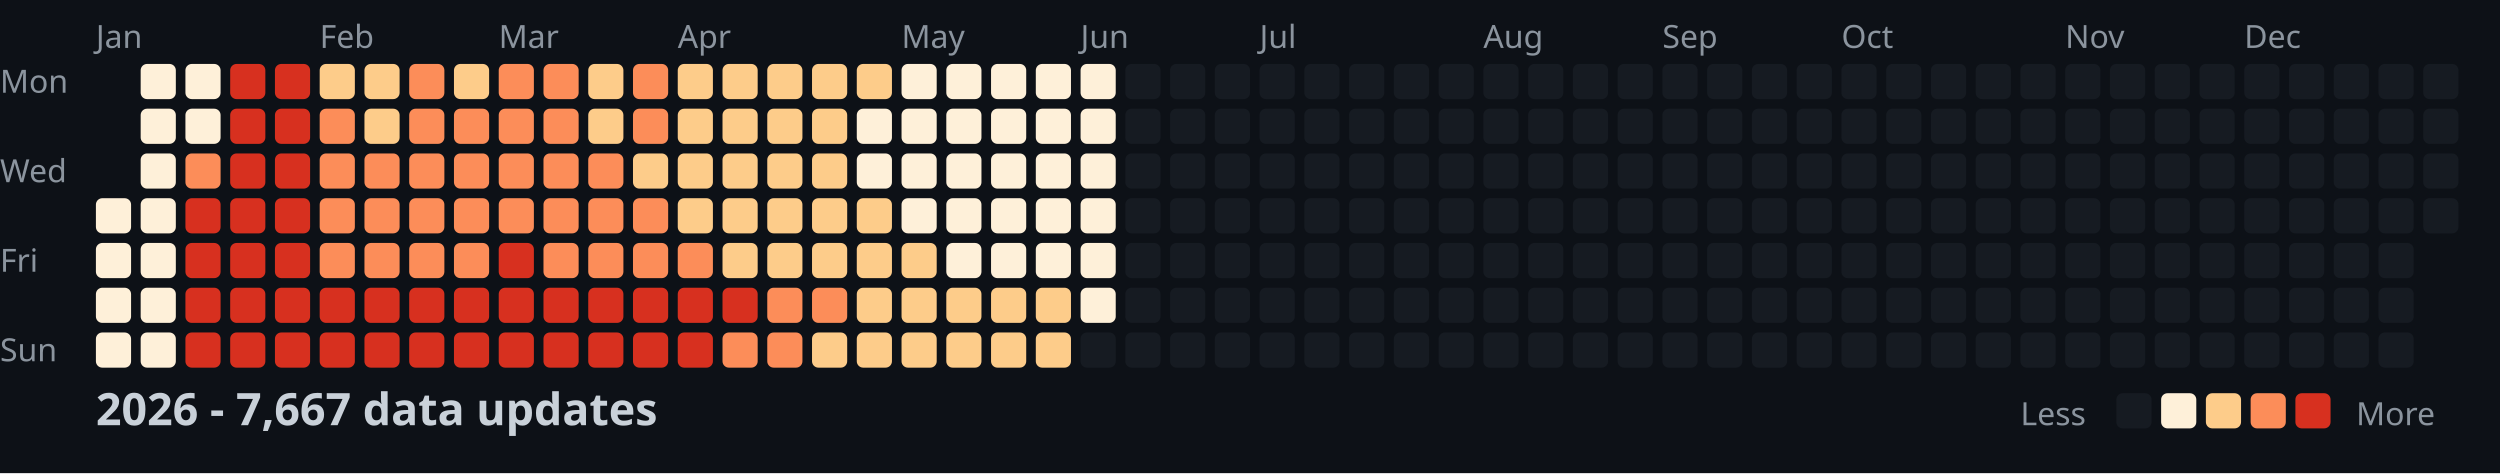
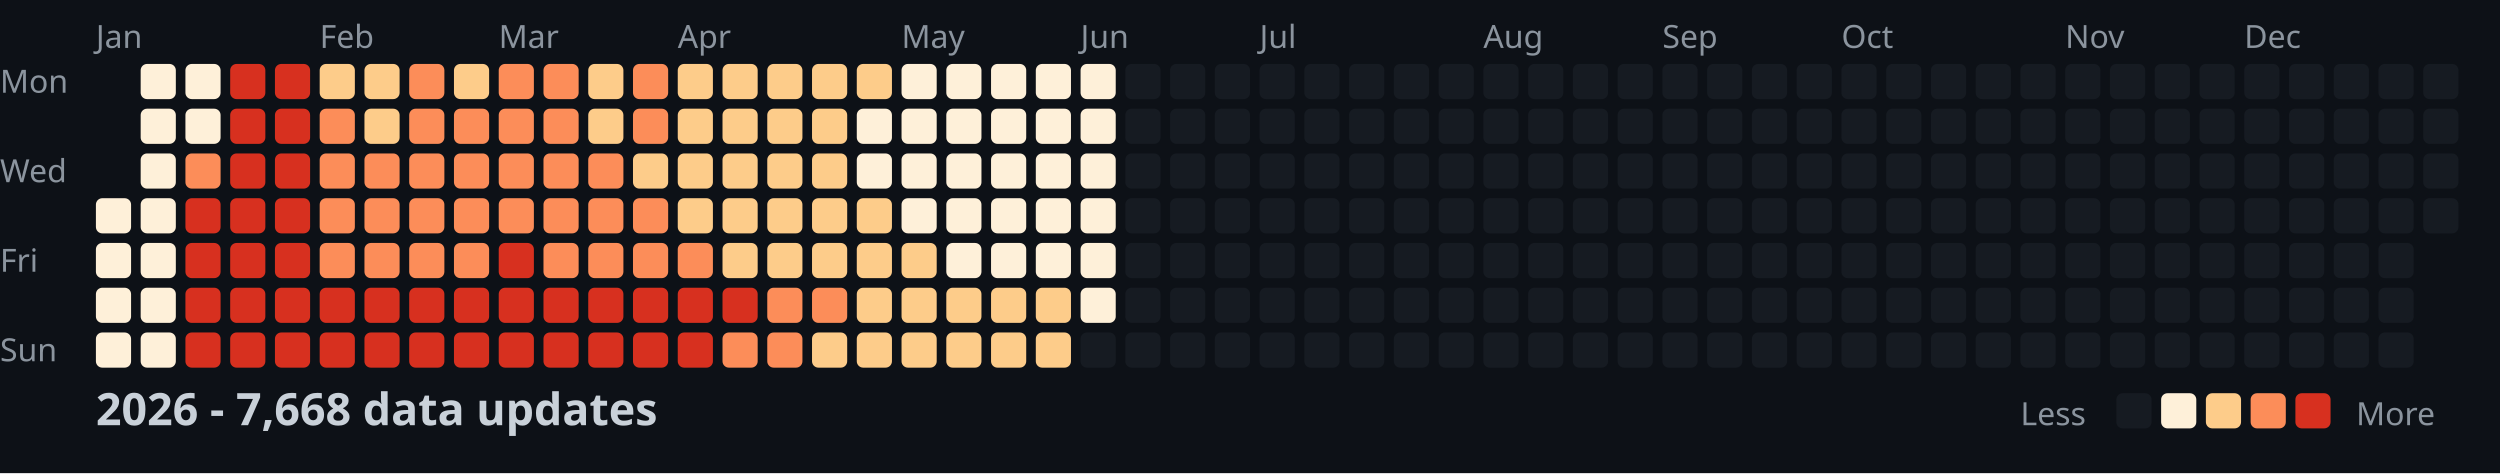
<svg xmlns="http://www.w3.org/2000/svg" width="782" height="148">
  <style>
    .month { font: 10px sans-serif; fill: #8b949e; }
    .day { font: 10px sans-serif; fill: #8b949e; }
    .title { font: bold 14px sans-serif; fill: #c9d1d9; }
    .legend { font: 10px sans-serif; fill: #8b949e; }
  </style>
  <rect width="100%" height="100%" fill="#0d1117" />
  <text x="0" y="29" class="day">Mon</text>
  <text x="0" y="57" class="day">Wed</text>
  <text x="0" y="85" class="day">Fri</text>
  <text x="0" y="113" class="day">Sun</text>
  <text x="30" y="15" class="month">Jan</text>
  <text x="100" y="15" class="month">Feb</text>
  <text x="156" y="15" class="month">Mar</text>
  <text x="212" y="15" class="month">Apr</text>
  <text x="282" y="15" class="month">May</text>
  <text x="338" y="15" class="month">Jun</text>
  <text x="394" y="15" class="month">Jul</text>
  <text x="464" y="15" class="month">Aug</text>
  <text x="520" y="15" class="month">Sep</text>
  <text x="576" y="15" class="month">Oct</text>
  <text x="646" y="15" class="month">Nov</text>
  <text x="702" y="15" class="month">Dec</text>
  <rect x="30" y="62" width="11" height="11" fill="#fef0d9" rx="2" />
  <rect x="30" y="76" width="11" height="11" fill="#fef0d9" rx="2" />
  <rect x="30" y="90" width="11" height="11" fill="#fef0d9" rx="2" />
  <rect x="30" y="104" width="11" height="11" fill="#fef0d9" rx="2" />
  <rect x="44" y="20" width="11" height="11" fill="#fef0d9" rx="2" />
  <rect x="44" y="34" width="11" height="11" fill="#fef0d9" rx="2" />
  <rect x="44" y="48" width="11" height="11" fill="#fef0d9" rx="2" />
  <rect x="44" y="62" width="11" height="11" fill="#fef0d9" rx="2" />
  <rect x="44" y="76" width="11" height="11" fill="#fef0d9" rx="2" />
  <rect x="44" y="90" width="11" height="11" fill="#fef0d9" rx="2" />
  <rect x="44" y="104" width="11" height="11" fill="#fef0d9" rx="2" />
  <rect x="58" y="20" width="11" height="11" fill="#fef0d9" rx="2" />
  <rect x="58" y="34" width="11" height="11" fill="#fef0d9" rx="2" />
  <rect x="58" y="48" width="11" height="11" fill="#fc8d59" rx="2" />
  <rect x="58" y="62" width="11" height="11" fill="#d7301f" rx="2" />
  <rect x="58" y="76" width="11" height="11" fill="#d7301f" rx="2" />
  <rect x="58" y="90" width="11" height="11" fill="#d7301f" rx="2" />
  <rect x="58" y="104" width="11" height="11" fill="#d7301f" rx="2" />
  <rect x="72" y="20" width="11" height="11" fill="#d7301f" rx="2" />
  <rect x="72" y="34" width="11" height="11" fill="#d7301f" rx="2" />
  <rect x="72" y="48" width="11" height="11" fill="#d7301f" rx="2" />
  <rect x="72" y="62" width="11" height="11" fill="#d7301f" rx="2" />
  <rect x="72" y="76" width="11" height="11" fill="#d7301f" rx="2" />
  <rect x="72" y="90" width="11" height="11" fill="#d7301f" rx="2" />
  <rect x="72" y="104" width="11" height="11" fill="#d7301f" rx="2" />
  <rect x="86" y="20" width="11" height="11" fill="#d7301f" rx="2" />
  <rect x="86" y="34" width="11" height="11" fill="#d7301f" rx="2" />
  <rect x="86" y="48" width="11" height="11" fill="#d7301f" rx="2" />
  <rect x="86" y="62" width="11" height="11" fill="#d7301f" rx="2" />
  <rect x="86" y="76" width="11" height="11" fill="#d7301f" rx="2" />
  <rect x="86" y="90" width="11" height="11" fill="#d7301f" rx="2" />
  <rect x="86" y="104" width="11" height="11" fill="#d7301f" rx="2" />
  <rect x="100" y="20" width="11" height="11" fill="#fdcc8a" rx="2" />
  <rect x="100" y="34" width="11" height="11" fill="#fc8d59" rx="2" />
  <rect x="100" y="48" width="11" height="11" fill="#fc8d59" rx="2" />
  <rect x="100" y="62" width="11" height="11" fill="#fc8d59" rx="2" />
  <rect x="100" y="76" width="11" height="11" fill="#fc8d59" rx="2" />
  <rect x="100" y="90" width="11" height="11" fill="#d7301f" rx="2" />
  <rect x="100" y="104" width="11" height="11" fill="#d7301f" rx="2" />
  <rect x="114" y="20" width="11" height="11" fill="#fdcc8a" rx="2" />
  <rect x="114" y="34" width="11" height="11" fill="#fdcc8a" rx="2" />
  <rect x="114" y="48" width="11" height="11" fill="#fc8d59" rx="2" />
  <rect x="114" y="62" width="11" height="11" fill="#fc8d59" rx="2" />
  <rect x="114" y="76" width="11" height="11" fill="#fc8d59" rx="2" />
  <rect x="114" y="90" width="11" height="11" fill="#d7301f" rx="2" />
  <rect x="114" y="104" width="11" height="11" fill="#d7301f" rx="2" />
  <rect x="128" y="20" width="11" height="11" fill="#fc8d59" rx="2" />
  <rect x="128" y="34" width="11" height="11" fill="#fc8d59" rx="2" />
  <rect x="128" y="48" width="11" height="11" fill="#fc8d59" rx="2" />
  <rect x="128" y="62" width="11" height="11" fill="#fc8d59" rx="2" />
  <rect x="128" y="76" width="11" height="11" fill="#fc8d59" rx="2" />
  <rect x="128" y="90" width="11" height="11" fill="#d7301f" rx="2" />
  <rect x="128" y="104" width="11" height="11" fill="#d7301f" rx="2" />
  <rect x="142" y="20" width="11" height="11" fill="#fdcc8a" rx="2" />
  <rect x="142" y="34" width="11" height="11" fill="#fc8d59" rx="2" />
  <rect x="142" y="48" width="11" height="11" fill="#fc8d59" rx="2" />
  <rect x="142" y="62" width="11" height="11" fill="#fc8d59" rx="2" />
  <rect x="142" y="76" width="11" height="11" fill="#fc8d59" rx="2" />
  <rect x="142" y="90" width="11" height="11" fill="#d7301f" rx="2" />
  <rect x="142" y="104" width="11" height="11" fill="#d7301f" rx="2" />
  <rect x="156" y="20" width="11" height="11" fill="#fc8d59" rx="2" />
  <rect x="156" y="34" width="11" height="11" fill="#fc8d59" rx="2" />
  <rect x="156" y="48" width="11" height="11" fill="#fc8d59" rx="2" />
  <rect x="156" y="62" width="11" height="11" fill="#fc8d59" rx="2" />
  <rect x="156" y="76" width="11" height="11" fill="#d7301f" rx="2" />
  <rect x="156" y="90" width="11" height="11" fill="#d7301f" rx="2" />
  <rect x="156" y="104" width="11" height="11" fill="#d7301f" rx="2" />
  <rect x="170" y="20" width="11" height="11" fill="#fc8d59" rx="2" />
  <rect x="170" y="34" width="11" height="11" fill="#fc8d59" rx="2" />
  <rect x="170" y="48" width="11" height="11" fill="#fc8d59" rx="2" />
  <rect x="170" y="62" width="11" height="11" fill="#fc8d59" rx="2" />
  <rect x="170" y="76" width="11" height="11" fill="#fc8d59" rx="2" />
  <rect x="170" y="90" width="11" height="11" fill="#d7301f" rx="2" />
  <rect x="170" y="104" width="11" height="11" fill="#d7301f" rx="2" />
  <rect x="184" y="20" width="11" height="11" fill="#fdcc8a" rx="2" />
  <rect x="184" y="34" width="11" height="11" fill="#fdcc8a" rx="2" />
  <rect x="184" y="48" width="11" height="11" fill="#fc8d59" rx="2" />
  <rect x="184" y="62" width="11" height="11" fill="#fc8d59" rx="2" />
  <rect x="184" y="76" width="11" height="11" fill="#fc8d59" rx="2" />
  <rect x="184" y="90" width="11" height="11" fill="#d7301f" rx="2" />
  <rect x="184" y="104" width="11" height="11" fill="#d7301f" rx="2" />
  <rect x="198" y="20" width="11" height="11" fill="#fc8d59" rx="2" />
  <rect x="198" y="34" width="11" height="11" fill="#fc8d59" rx="2" />
  <rect x="198" y="48" width="11" height="11" fill="#fdcc8a" rx="2" />
  <rect x="198" y="62" width="11" height="11" fill="#fc8d59" rx="2" />
  <rect x="198" y="76" width="11" height="11" fill="#fc8d59" rx="2" />
  <rect x="198" y="90" width="11" height="11" fill="#d7301f" rx="2" />
  <rect x="198" y="104" width="11" height="11" fill="#d7301f" rx="2" />
  <rect x="212" y="20" width="11" height="11" fill="#fdcc8a" rx="2" />
  <rect x="212" y="34" width="11" height="11" fill="#fdcc8a" rx="2" />
  <rect x="212" y="48" width="11" height="11" fill="#fdcc8a" rx="2" />
  <rect x="212" y="62" width="11" height="11" fill="#fdcc8a" rx="2" />
  <rect x="212" y="76" width="11" height="11" fill="#fc8d59" rx="2" />
  <rect x="212" y="90" width="11" height="11" fill="#d7301f" rx="2" />
  <rect x="212" y="104" width="11" height="11" fill="#d7301f" rx="2" />
  <rect x="226" y="20" width="11" height="11" fill="#fdcc8a" rx="2" />
  <rect x="226" y="34" width="11" height="11" fill="#fdcc8a" rx="2" />
  <rect x="226" y="48" width="11" height="11" fill="#fdcc8a" rx="2" />
  <rect x="226" y="62" width="11" height="11" fill="#fdcc8a" rx="2" />
  <rect x="226" y="76" width="11" height="11" fill="#fdcc8a" rx="2" />
  <rect x="226" y="90" width="11" height="11" fill="#d7301f" rx="2" />
  <rect x="226" y="104" width="11" height="11" fill="#fc8d59" rx="2" />
  <rect x="240" y="20" width="11" height="11" fill="#fdcc8a" rx="2" />
  <rect x="240" y="34" width="11" height="11" fill="#fdcc8a" rx="2" />
  <rect x="240" y="48" width="11" height="11" fill="#fdcc8a" rx="2" />
  <rect x="240" y="62" width="11" height="11" fill="#fdcc8a" rx="2" />
  <rect x="240" y="76" width="11" height="11" fill="#fdcc8a" rx="2" />
  <rect x="240" y="90" width="11" height="11" fill="#fc8d59" rx="2" />
  <rect x="240" y="104" width="11" height="11" fill="#fc8d59" rx="2" />
  <rect x="254" y="20" width="11" height="11" fill="#fdcc8a" rx="2" />
  <rect x="254" y="34" width="11" height="11" fill="#fdcc8a" rx="2" />
  <rect x="254" y="48" width="11" height="11" fill="#fdcc8a" rx="2" />
  <rect x="254" y="62" width="11" height="11" fill="#fdcc8a" rx="2" />
  <rect x="254" y="76" width="11" height="11" fill="#fdcc8a" rx="2" />
  <rect x="254" y="90" width="11" height="11" fill="#fc8d59" rx="2" />
  <rect x="254" y="104" width="11" height="11" fill="#fdcc8a" rx="2" />
  <rect x="268" y="20" width="11" height="11" fill="#fdcc8a" rx="2" />
  <rect x="268" y="34" width="11" height="11" fill="#fef0d9" rx="2" />
  <rect x="268" y="48" width="11" height="11" fill="#fef0d9" rx="2" />
  <rect x="268" y="62" width="11" height="11" fill="#fdcc8a" rx="2" />
  <rect x="268" y="76" width="11" height="11" fill="#fdcc8a" rx="2" />
  <rect x="268" y="90" width="11" height="11" fill="#fdcc8a" rx="2" />
  <rect x="268" y="104" width="11" height="11" fill="#fdcc8a" rx="2" />
  <rect x="282" y="20" width="11" height="11" fill="#fef0d9" rx="2" />
  <rect x="282" y="34" width="11" height="11" fill="#fef0d9" rx="2" />
  <rect x="282" y="48" width="11" height="11" fill="#fef0d9" rx="2" />
  <rect x="282" y="62" width="11" height="11" fill="#fef0d9" rx="2" />
  <rect x="282" y="76" width="11" height="11" fill="#fdcc8a" rx="2" />
  <rect x="282" y="90" width="11" height="11" fill="#fdcc8a" rx="2" />
  <rect x="282" y="104" width="11" height="11" fill="#fdcc8a" rx="2" />
  <rect x="296" y="20" width="11" height="11" fill="#fef0d9" rx="2" />
  <rect x="296" y="34" width="11" height="11" fill="#fef0d9" rx="2" />
  <rect x="296" y="48" width="11" height="11" fill="#fef0d9" rx="2" />
  <rect x="296" y="62" width="11" height="11" fill="#fef0d9" rx="2" />
  <rect x="296" y="76" width="11" height="11" fill="#fef0d9" rx="2" />
  <rect x="296" y="90" width="11" height="11" fill="#fdcc8a" rx="2" />
  <rect x="296" y="104" width="11" height="11" fill="#fdcc8a" rx="2" />
  <rect x="310" y="20" width="11" height="11" fill="#fef0d9" rx="2" />
  <rect x="310" y="34" width="11" height="11" fill="#fef0d9" rx="2" />
  <rect x="310" y="48" width="11" height="11" fill="#fef0d9" rx="2" />
  <rect x="310" y="62" width="11" height="11" fill="#fef0d9" rx="2" />
  <rect x="310" y="76" width="11" height="11" fill="#fef0d9" rx="2" />
  <rect x="310" y="90" width="11" height="11" fill="#fdcc8a" rx="2" />
  <rect x="310" y="104" width="11" height="11" fill="#fdcc8a" rx="2" />
  <rect x="324" y="20" width="11" height="11" fill="#fef0d9" rx="2" />
  <rect x="324" y="34" width="11" height="11" fill="#fef0d9" rx="2" />
  <rect x="324" y="48" width="11" height="11" fill="#fef0d9" rx="2" />
  <rect x="324" y="62" width="11" height="11" fill="#fef0d9" rx="2" />
  <rect x="324" y="76" width="11" height="11" fill="#fef0d9" rx="2" />
  <rect x="324" y="90" width="11" height="11" fill="#fdcc8a" rx="2" />
  <rect x="324" y="104" width="11" height="11" fill="#fdcc8a" rx="2" />
  <rect x="338" y="20" width="11" height="11" fill="#fef0d9" rx="2" />
  <rect x="338" y="34" width="11" height="11" fill="#fef0d9" rx="2" />
  <rect x="338" y="48" width="11" height="11" fill="#fef0d9" rx="2" />
  <rect x="338" y="62" width="11" height="11" fill="#fef0d9" rx="2" />
  <rect x="338" y="76" width="11" height="11" fill="#fef0d9" rx="2" />
  <rect x="338" y="90" width="11" height="11" fill="#fef0d9" rx="2" />
  <rect x="338" y="104" width="11" height="11" fill="#161b22" rx="2" />
  <rect x="352" y="20" width="11" height="11" fill="#161b22" rx="2" />
  <rect x="352" y="34" width="11" height="11" fill="#161b22" rx="2" />
  <rect x="352" y="48" width="11" height="11" fill="#161b22" rx="2" />
  <rect x="352" y="62" width="11" height="11" fill="#161b22" rx="2" />
  <rect x="352" y="76" width="11" height="11" fill="#161b22" rx="2" />
  <rect x="352" y="90" width="11" height="11" fill="#161b22" rx="2" />
  <rect x="352" y="104" width="11" height="11" fill="#161b22" rx="2" />
  <rect x="366" y="20" width="11" height="11" fill="#161b22" rx="2" />
  <rect x="366" y="34" width="11" height="11" fill="#161b22" rx="2" />
  <rect x="366" y="48" width="11" height="11" fill="#161b22" rx="2" />
  <rect x="366" y="62" width="11" height="11" fill="#161b22" rx="2" />
  <rect x="366" y="76" width="11" height="11" fill="#161b22" rx="2" />
  <rect x="366" y="90" width="11" height="11" fill="#161b22" rx="2" />
  <rect x="366" y="104" width="11" height="11" fill="#161b22" rx="2" />
  <rect x="380" y="20" width="11" height="11" fill="#161b22" rx="2" />
  <rect x="380" y="34" width="11" height="11" fill="#161b22" rx="2" />
  <rect x="380" y="48" width="11" height="11" fill="#161b22" rx="2" />
  <rect x="380" y="62" width="11" height="11" fill="#161b22" rx="2" />
  <rect x="380" y="76" width="11" height="11" fill="#161b22" rx="2" />
  <rect x="380" y="90" width="11" height="11" fill="#161b22" rx="2" />
  <rect x="380" y="104" width="11" height="11" fill="#161b22" rx="2" />
  <rect x="394" y="20" width="11" height="11" fill="#161b22" rx="2" />
  <rect x="394" y="34" width="11" height="11" fill="#161b22" rx="2" />
  <rect x="394" y="48" width="11" height="11" fill="#161b22" rx="2" />
  <rect x="394" y="62" width="11" height="11" fill="#161b22" rx="2" />
  <rect x="394" y="76" width="11" height="11" fill="#161b22" rx="2" />
  <rect x="394" y="90" width="11" height="11" fill="#161b22" rx="2" />
  <rect x="394" y="104" width="11" height="11" fill="#161b22" rx="2" />
  <rect x="408" y="20" width="11" height="11" fill="#161b22" rx="2" />
  <rect x="408" y="34" width="11" height="11" fill="#161b22" rx="2" />
  <rect x="408" y="48" width="11" height="11" fill="#161b22" rx="2" />
  <rect x="408" y="62" width="11" height="11" fill="#161b22" rx="2" />
  <rect x="408" y="76" width="11" height="11" fill="#161b22" rx="2" />
  <rect x="408" y="90" width="11" height="11" fill="#161b22" rx="2" />
  <rect x="408" y="104" width="11" height="11" fill="#161b22" rx="2" />
  <rect x="422" y="20" width="11" height="11" fill="#161b22" rx="2" />
  <rect x="422" y="34" width="11" height="11" fill="#161b22" rx="2" />
  <rect x="422" y="48" width="11" height="11" fill="#161b22" rx="2" />
  <rect x="422" y="62" width="11" height="11" fill="#161b22" rx="2" />
  <rect x="422" y="76" width="11" height="11" fill="#161b22" rx="2" />
  <rect x="422" y="90" width="11" height="11" fill="#161b22" rx="2" />
  <rect x="422" y="104" width="11" height="11" fill="#161b22" rx="2" />
  <rect x="436" y="20" width="11" height="11" fill="#161b22" rx="2" />
  <rect x="436" y="34" width="11" height="11" fill="#161b22" rx="2" />
  <rect x="436" y="48" width="11" height="11" fill="#161b22" rx="2" />
  <rect x="436" y="62" width="11" height="11" fill="#161b22" rx="2" />
  <rect x="436" y="76" width="11" height="11" fill="#161b22" rx="2" />
  <rect x="436" y="90" width="11" height="11" fill="#161b22" rx="2" />
  <rect x="436" y="104" width="11" height="11" fill="#161b22" rx="2" />
  <rect x="450" y="20" width="11" height="11" fill="#161b22" rx="2" />
  <rect x="450" y="34" width="11" height="11" fill="#161b22" rx="2" />
  <rect x="450" y="48" width="11" height="11" fill="#161b22" rx="2" />
  <rect x="450" y="62" width="11" height="11" fill="#161b22" rx="2" />
  <rect x="450" y="76" width="11" height="11" fill="#161b22" rx="2" />
  <rect x="450" y="90" width="11" height="11" fill="#161b22" rx="2" />
  <rect x="450" y="104" width="11" height="11" fill="#161b22" rx="2" />
  <rect x="464" y="20" width="11" height="11" fill="#161b22" rx="2" />
  <rect x="464" y="34" width="11" height="11" fill="#161b22" rx="2" />
  <rect x="464" y="48" width="11" height="11" fill="#161b22" rx="2" />
  <rect x="464" y="62" width="11" height="11" fill="#161b22" rx="2" />
  <rect x="464" y="76" width="11" height="11" fill="#161b22" rx="2" />
  <rect x="464" y="90" width="11" height="11" fill="#161b22" rx="2" />
  <rect x="464" y="104" width="11" height="11" fill="#161b22" rx="2" />
  <rect x="478" y="20" width="11" height="11" fill="#161b22" rx="2" />
  <rect x="478" y="34" width="11" height="11" fill="#161b22" rx="2" />
  <rect x="478" y="48" width="11" height="11" fill="#161b22" rx="2" />
  <rect x="478" y="62" width="11" height="11" fill="#161b22" rx="2" />
  <rect x="478" y="76" width="11" height="11" fill="#161b22" rx="2" />
  <rect x="478" y="90" width="11" height="11" fill="#161b22" rx="2" />
  <rect x="478" y="104" width="11" height="11" fill="#161b22" rx="2" />
  <rect x="492" y="20" width="11" height="11" fill="#161b22" rx="2" />
  <rect x="492" y="34" width="11" height="11" fill="#161b22" rx="2" />
  <rect x="492" y="48" width="11" height="11" fill="#161b22" rx="2" />
  <rect x="492" y="62" width="11" height="11" fill="#161b22" rx="2" />
  <rect x="492" y="76" width="11" height="11" fill="#161b22" rx="2" />
  <rect x="492" y="90" width="11" height="11" fill="#161b22" rx="2" />
  <rect x="492" y="104" width="11" height="11" fill="#161b22" rx="2" />
  <rect x="506" y="20" width="11" height="11" fill="#161b22" rx="2" />
  <rect x="506" y="34" width="11" height="11" fill="#161b22" rx="2" />
  <rect x="506" y="48" width="11" height="11" fill="#161b22" rx="2" />
  <rect x="506" y="62" width="11" height="11" fill="#161b22" rx="2" />
  <rect x="506" y="76" width="11" height="11" fill="#161b22" rx="2" />
  <rect x="506" y="90" width="11" height="11" fill="#161b22" rx="2" />
  <rect x="506" y="104" width="11" height="11" fill="#161b22" rx="2" />
  <rect x="520" y="20" width="11" height="11" fill="#161b22" rx="2" />
  <rect x="520" y="34" width="11" height="11" fill="#161b22" rx="2" />
  <rect x="520" y="48" width="11" height="11" fill="#161b22" rx="2" />
  <rect x="520" y="62" width="11" height="11" fill="#161b22" rx="2" />
  <rect x="520" y="76" width="11" height="11" fill="#161b22" rx="2" />
  <rect x="520" y="90" width="11" height="11" fill="#161b22" rx="2" />
  <rect x="520" y="104" width="11" height="11" fill="#161b22" rx="2" />
  <rect x="534" y="20" width="11" height="11" fill="#161b22" rx="2" />
  <rect x="534" y="34" width="11" height="11" fill="#161b22" rx="2" />
  <rect x="534" y="48" width="11" height="11" fill="#161b22" rx="2" />
  <rect x="534" y="62" width="11" height="11" fill="#161b22" rx="2" />
  <rect x="534" y="76" width="11" height="11" fill="#161b22" rx="2" />
  <rect x="534" y="90" width="11" height="11" fill="#161b22" rx="2" />
  <rect x="534" y="104" width="11" height="11" fill="#161b22" rx="2" />
  <rect x="548" y="20" width="11" height="11" fill="#161b22" rx="2" />
  <rect x="548" y="34" width="11" height="11" fill="#161b22" rx="2" />
  <rect x="548" y="48" width="11" height="11" fill="#161b22" rx="2" />
  <rect x="548" y="62" width="11" height="11" fill="#161b22" rx="2" />
  <rect x="548" y="76" width="11" height="11" fill="#161b22" rx="2" />
  <rect x="548" y="90" width="11" height="11" fill="#161b22" rx="2" />
  <rect x="548" y="104" width="11" height="11" fill="#161b22" rx="2" />
  <rect x="562" y="20" width="11" height="11" fill="#161b22" rx="2" />
  <rect x="562" y="34" width="11" height="11" fill="#161b22" rx="2" />
  <rect x="562" y="48" width="11" height="11" fill="#161b22" rx="2" />
  <rect x="562" y="62" width="11" height="11" fill="#161b22" rx="2" />
  <rect x="562" y="76" width="11" height="11" fill="#161b22" rx="2" />
  <rect x="562" y="90" width="11" height="11" fill="#161b22" rx="2" />
  <rect x="562" y="104" width="11" height="11" fill="#161b22" rx="2" />
  <rect x="576" y="20" width="11" height="11" fill="#161b22" rx="2" />
  <rect x="576" y="34" width="11" height="11" fill="#161b22" rx="2" />
  <rect x="576" y="48" width="11" height="11" fill="#161b22" rx="2" />
  <rect x="576" y="62" width="11" height="11" fill="#161b22" rx="2" />
  <rect x="576" y="76" width="11" height="11" fill="#161b22" rx="2" />
  <rect x="576" y="90" width="11" height="11" fill="#161b22" rx="2" />
  <rect x="576" y="104" width="11" height="11" fill="#161b22" rx="2" />
  <rect x="590" y="20" width="11" height="11" fill="#161b22" rx="2" />
  <rect x="590" y="34" width="11" height="11" fill="#161b22" rx="2" />
  <rect x="590" y="48" width="11" height="11" fill="#161b22" rx="2" />
  <rect x="590" y="62" width="11" height="11" fill="#161b22" rx="2" />
  <rect x="590" y="76" width="11" height="11" fill="#161b22" rx="2" />
  <rect x="590" y="90" width="11" height="11" fill="#161b22" rx="2" />
  <rect x="590" y="104" width="11" height="11" fill="#161b22" rx="2" />
  <rect x="604" y="20" width="11" height="11" fill="#161b22" rx="2" />
  <rect x="604" y="34" width="11" height="11" fill="#161b22" rx="2" />
  <rect x="604" y="48" width="11" height="11" fill="#161b22" rx="2" />
  <rect x="604" y="62" width="11" height="11" fill="#161b22" rx="2" />
  <rect x="604" y="76" width="11" height="11" fill="#161b22" rx="2" />
  <rect x="604" y="90" width="11" height="11" fill="#161b22" rx="2" />
  <rect x="604" y="104" width="11" height="11" fill="#161b22" rx="2" />
  <rect x="618" y="20" width="11" height="11" fill="#161b22" rx="2" />
  <rect x="618" y="34" width="11" height="11" fill="#161b22" rx="2" />
  <rect x="618" y="48" width="11" height="11" fill="#161b22" rx="2" />
  <rect x="618" y="62" width="11" height="11" fill="#161b22" rx="2" />
  <rect x="618" y="76" width="11" height="11" fill="#161b22" rx="2" />
  <rect x="618" y="90" width="11" height="11" fill="#161b22" rx="2" />
  <rect x="618" y="104" width="11" height="11" fill="#161b22" rx="2" />
  <rect x="632" y="20" width="11" height="11" fill="#161b22" rx="2" />
  <rect x="632" y="34" width="11" height="11" fill="#161b22" rx="2" />
  <rect x="632" y="48" width="11" height="11" fill="#161b22" rx="2" />
  <rect x="632" y="62" width="11" height="11" fill="#161b22" rx="2" />
  <rect x="632" y="76" width="11" height="11" fill="#161b22" rx="2" />
  <rect x="632" y="90" width="11" height="11" fill="#161b22" rx="2" />
  <rect x="632" y="104" width="11" height="11" fill="#161b22" rx="2" />
  <rect x="646" y="20" width="11" height="11" fill="#161b22" rx="2" />
  <rect x="646" y="34" width="11" height="11" fill="#161b22" rx="2" />
  <rect x="646" y="48" width="11" height="11" fill="#161b22" rx="2" />
  <rect x="646" y="62" width="11" height="11" fill="#161b22" rx="2" />
  <rect x="646" y="76" width="11" height="11" fill="#161b22" rx="2" />
  <rect x="646" y="90" width="11" height="11" fill="#161b22" rx="2" />
  <rect x="646" y="104" width="11" height="11" fill="#161b22" rx="2" />
  <rect x="660" y="20" width="11" height="11" fill="#161b22" rx="2" />
  <rect x="660" y="34" width="11" height="11" fill="#161b22" rx="2" />
  <rect x="660" y="48" width="11" height="11" fill="#161b22" rx="2" />
  <rect x="660" y="62" width="11" height="11" fill="#161b22" rx="2" />
  <rect x="660" y="76" width="11" height="11" fill="#161b22" rx="2" />
  <rect x="660" y="90" width="11" height="11" fill="#161b22" rx="2" />
  <rect x="660" y="104" width="11" height="11" fill="#161b22" rx="2" />
  <rect x="674" y="20" width="11" height="11" fill="#161b22" rx="2" />
  <rect x="674" y="34" width="11" height="11" fill="#161b22" rx="2" />
  <rect x="674" y="48" width="11" height="11" fill="#161b22" rx="2" />
  <rect x="674" y="62" width="11" height="11" fill="#161b22" rx="2" />
  <rect x="674" y="76" width="11" height="11" fill="#161b22" rx="2" />
  <rect x="674" y="90" width="11" height="11" fill="#161b22" rx="2" />
  <rect x="674" y="104" width="11" height="11" fill="#161b22" rx="2" />
  <rect x="688" y="20" width="11" height="11" fill="#161b22" rx="2" />
  <rect x="688" y="34" width="11" height="11" fill="#161b22" rx="2" />
  <rect x="688" y="48" width="11" height="11" fill="#161b22" rx="2" />
  <rect x="688" y="62" width="11" height="11" fill="#161b22" rx="2" />
  <rect x="688" y="76" width="11" height="11" fill="#161b22" rx="2" />
  <rect x="688" y="90" width="11" height="11" fill="#161b22" rx="2" />
  <rect x="688" y="104" width="11" height="11" fill="#161b22" rx="2" />
  <rect x="702" y="20" width="11" height="11" fill="#161b22" rx="2" />
  <rect x="702" y="34" width="11" height="11" fill="#161b22" rx="2" />
  <rect x="702" y="48" width="11" height="11" fill="#161b22" rx="2" />
  <rect x="702" y="62" width="11" height="11" fill="#161b22" rx="2" />
  <rect x="702" y="76" width="11" height="11" fill="#161b22" rx="2" />
  <rect x="702" y="90" width="11" height="11" fill="#161b22" rx="2" />
  <rect x="702" y="104" width="11" height="11" fill="#161b22" rx="2" />
  <rect x="716" y="20" width="11" height="11" fill="#161b22" rx="2" />
  <rect x="716" y="34" width="11" height="11" fill="#161b22" rx="2" />
  <rect x="716" y="48" width="11" height="11" fill="#161b22" rx="2" />
  <rect x="716" y="62" width="11" height="11" fill="#161b22" rx="2" />
  <rect x="716" y="76" width="11" height="11" fill="#161b22" rx="2" />
  <rect x="716" y="90" width="11" height="11" fill="#161b22" rx="2" />
  <rect x="716" y="104" width="11" height="11" fill="#161b22" rx="2" />
  <rect x="730" y="20" width="11" height="11" fill="#161b22" rx="2" />
  <rect x="730" y="34" width="11" height="11" fill="#161b22" rx="2" />
  <rect x="730" y="48" width="11" height="11" fill="#161b22" rx="2" />
  <rect x="730" y="62" width="11" height="11" fill="#161b22" rx="2" />
  <rect x="730" y="76" width="11" height="11" fill="#161b22" rx="2" />
  <rect x="730" y="90" width="11" height="11" fill="#161b22" rx="2" />
  <rect x="730" y="104" width="11" height="11" fill="#161b22" rx="2" />
  <rect x="744" y="20" width="11" height="11" fill="#161b22" rx="2" />
  <rect x="744" y="34" width="11" height="11" fill="#161b22" rx="2" />
  <rect x="744" y="48" width="11" height="11" fill="#161b22" rx="2" />
  <rect x="744" y="62" width="11" height="11" fill="#161b22" rx="2" />
  <rect x="744" y="76" width="11" height="11" fill="#161b22" rx="2" />
  <rect x="744" y="90" width="11" height="11" fill="#161b22" rx="2" />
  <rect x="744" y="104" width="11" height="11" fill="#161b22" rx="2" />
  <rect x="758" y="20" width="11" height="11" fill="#161b22" rx="2" />
  <rect x="758" y="34" width="11" height="11" fill="#161b22" rx="2" />
  <rect x="758" y="48" width="11" height="11" fill="#161b22" rx="2" />
  <rect x="758" y="62" width="11" height="11" fill="#161b22" rx="2" />
-   <text x="30" y="133" class="title">2026 - 7,667 data updates</text>
+   <text x="30" y="133" class="title">2026 - 7,668 data updates</text>
  <text x="632" y="133" class="legend">Less</text>
  <rect x="662" y="123" width="11" height="11" fill="#161b22" rx="2" />
  <rect x="676" y="123" width="11" height="11" fill="#fef0d9" rx="2" />
  <rect x="690" y="123" width="11" height="11" fill="#fdcc8a" rx="2" />
  <rect x="704" y="123" width="11" height="11" fill="#fc8d59" rx="2" />
  <rect x="718" y="123" width="11" height="11" fill="#d7301f" rx="2" />
  <text x="737" y="133" class="legend">More</text>
</svg>
